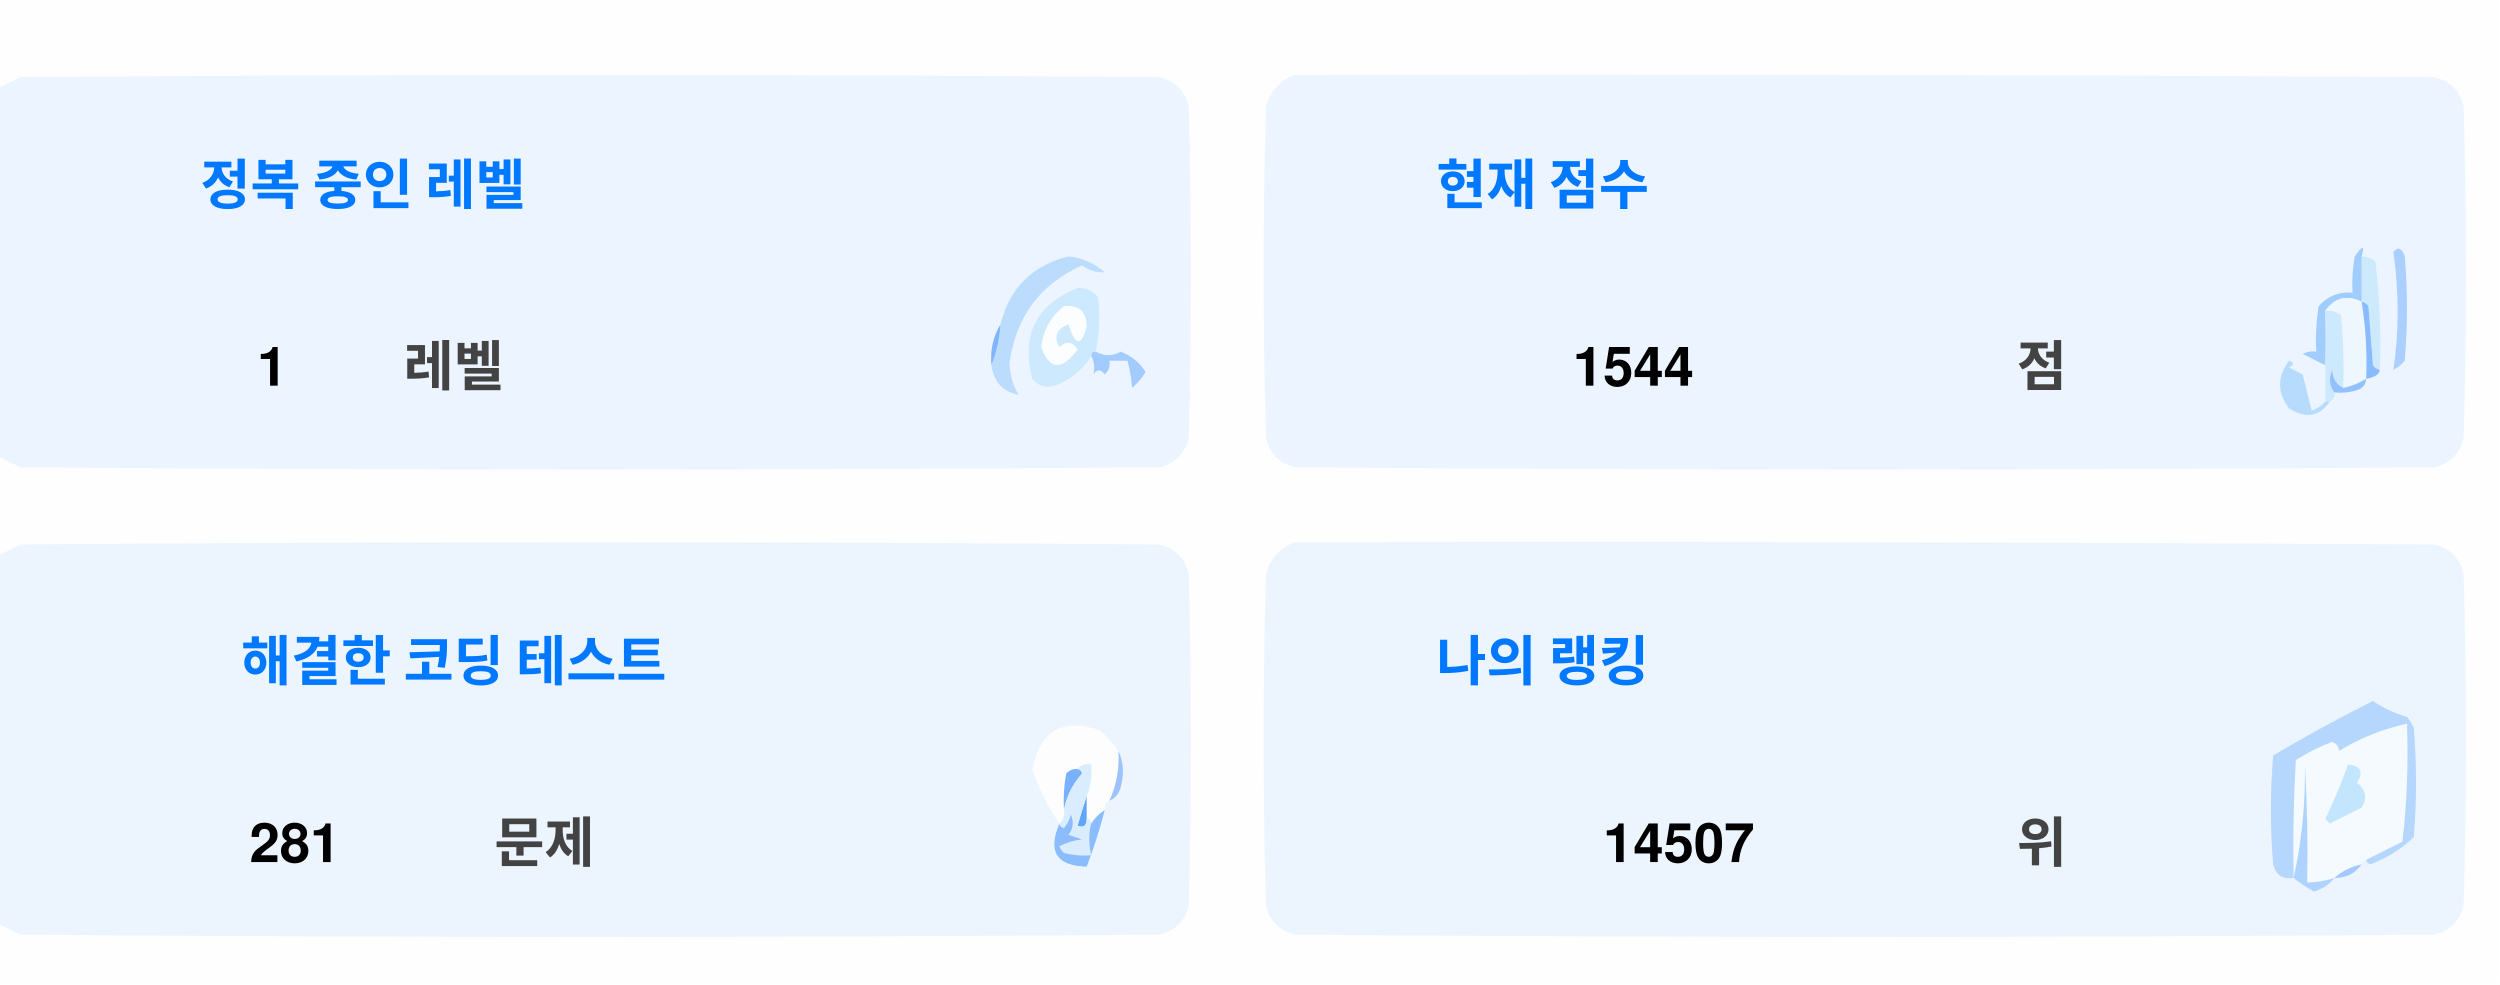
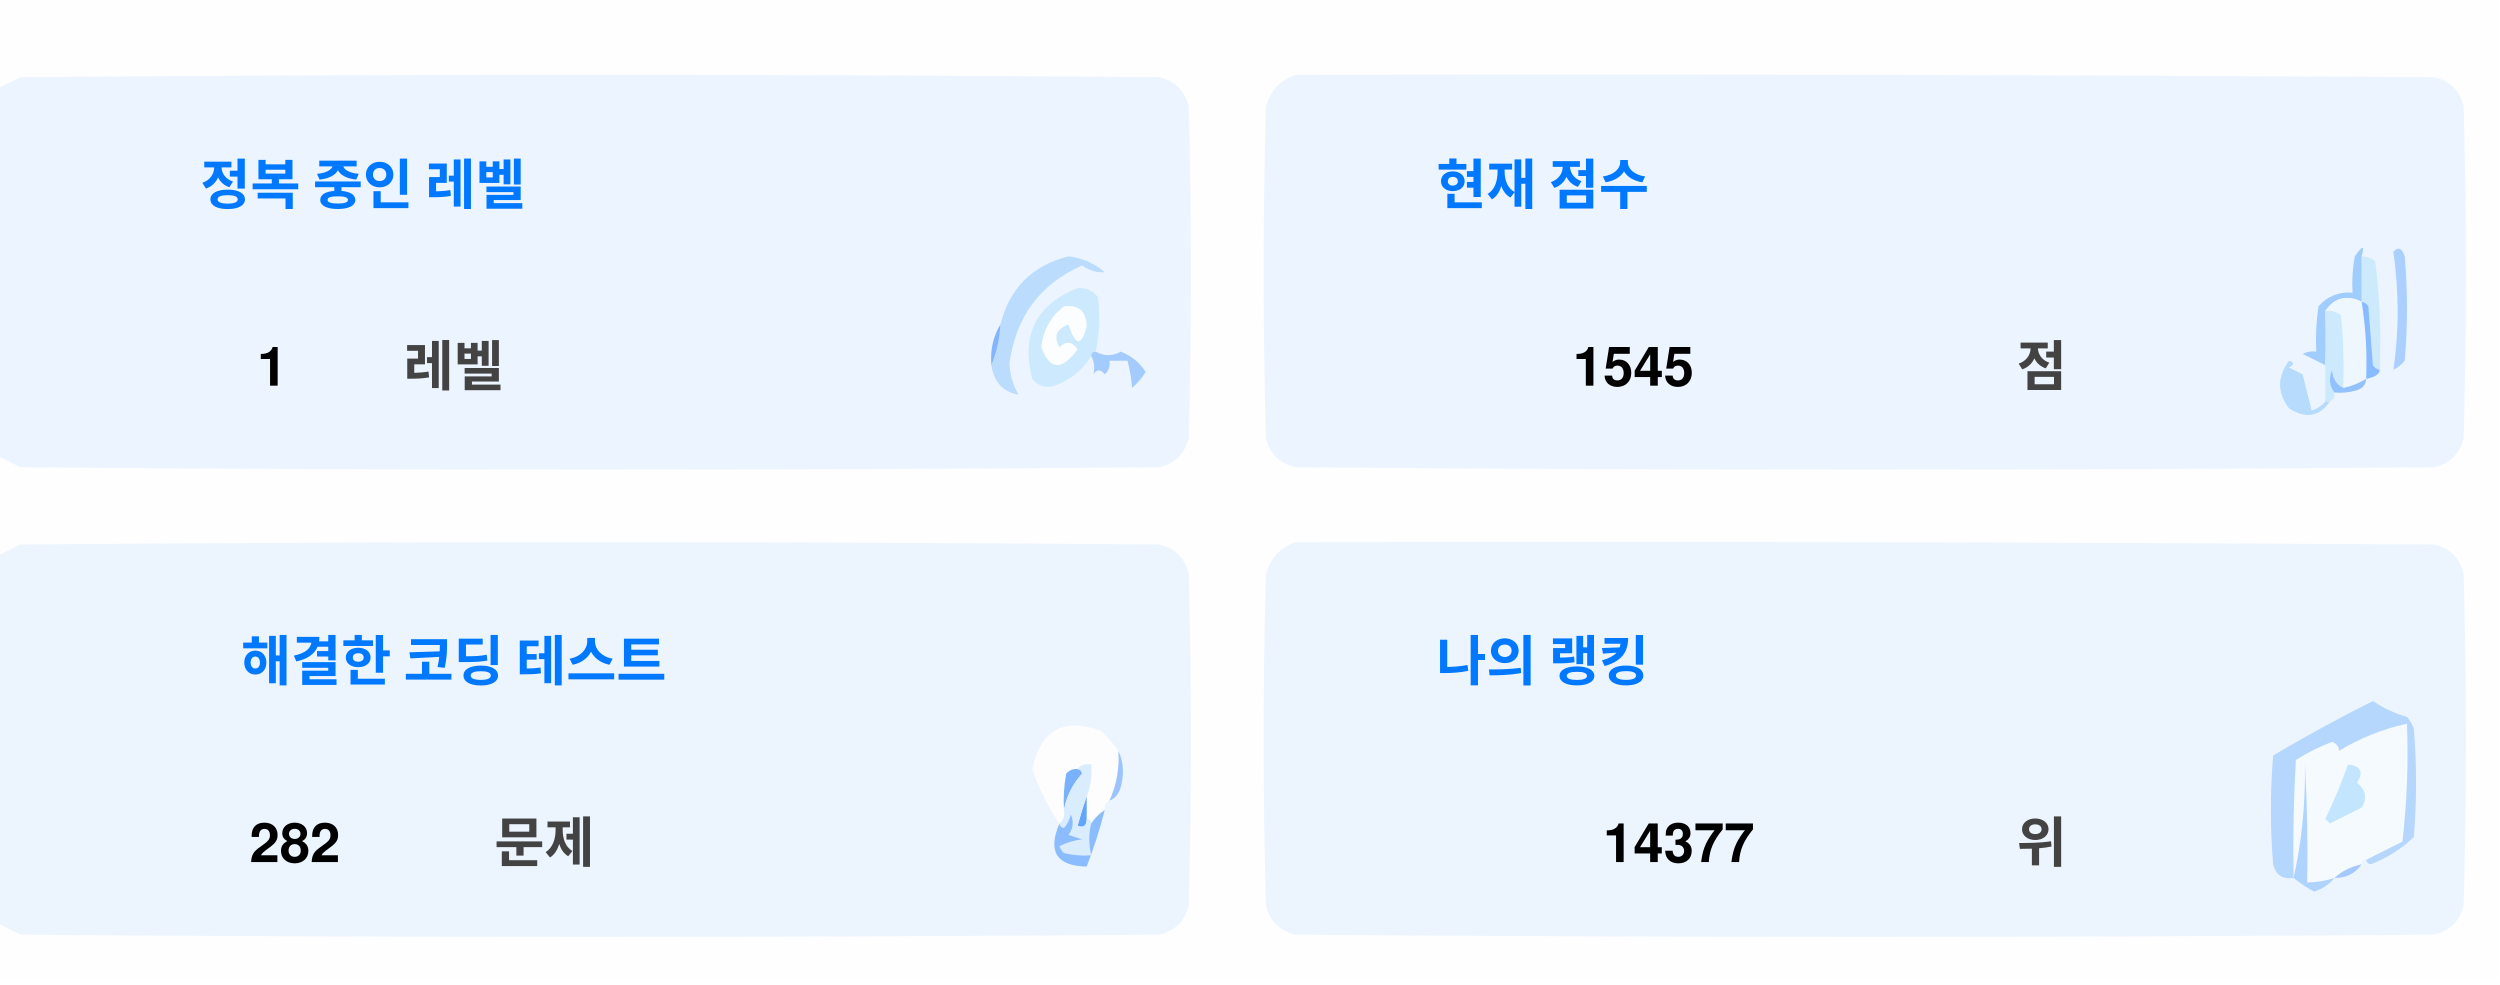
<svg xmlns="http://www.w3.org/2000/svg" version="1.1" width="551px" height="217px" style="shape-rendering:geometricPrecision; text-rendering:geometricPrecision; image-rendering:optimizeQuality; fill-rule:evenodd; clip-rule:evenodd">
  <style>.title {fill: #434343;font-size: 1rem;line-height: 1.5rem;font-weight: bold;font-family: -apple-system, BlinkMacSystemFont, Segoe UI, Helvetica, Arial, sans-serif, Apple Color Emoji, Segoe UI Emoji;}.desc {fill: #434343;font-size: 2.5rem;font-weight: bold;line-height: 1.5rem;font-family: -apple-system, BlinkMacSystemFont, Segoe UI, Helvetica, Arial, sans-serif, Apple Color Emoji, Segoe UI Emoji;}.desc-2 {fill: #434343;font-size: 1rem;font-weight: bold;line-height: 1.5rem;font-family: -apple-system, BlinkMacSystemFont, Segoe UI, Helvetica, Arial, sans-serif, Apple Color Emoji, Segoe UI Emoji;}.text, .desc {animation: twinkling 4s ease-in-out infinite;}@keyframes twinkling {40% { opacity: 1; }50% { opacity: 0.5; }60% { opacity: 1; }70% { opacity: 0.5; }80% { opacity: 1; }}</style>
  <g>
    <path style="opacity:1" fill="#fefefe" d="M -0.5,-0.5 C 183.167,-0.5 366.833,-0.5 550.5,-0.5C 550.5,71.833 550.5,144.167 550.5,216.5C 366.833,216.5 183.167,216.5 -0.5,216.5C -0.5,212.167 -0.5,207.833 -0.5,203.5C 1.14,204.32 2.807,205.153 4.5,206C 88.167,206.667 171.833,206.667 255.5,206C 259,205.167 261.167,203 262,199.5C 262.667,175.167 262.667,150.833 262,126.5C 261.167,123 259,120.833 255.5,120C 171.833,119.333 88.167,119.333 4.5,120C 2.807,120.847 1.14,121.68 -0.5,122.5C -0.5,115.167 -0.5,107.833 -0.5,100.5C 1.14,101.32 2.807,102.153 4.5,103C 88.167,103.667 171.833,103.667 255.5,103C 259,102.167 261.167,100 262,96.5C 262.667,72.167 262.667,47.833 262,23.5C 261.167,20 259,17.833 255.5,17C 171.833,16.333 88.167,16.333 4.5,17C 2.807,17.847 1.14,18.68 -0.5,19.5C -0.5,12.833 -0.5,6.167 -0.5,-0.5 Z" />
  </g>
  <g>
    <path style="opacity:1" fill="#ecf5ff" d="M -0.5,100.5 C -0.5,73.5 -0.5,46.5 -0.5,19.5C 1.14,18.68 2.807,17.847 4.5,17C 88.167,16.333 171.833,16.333 255.5,17C 259,17.833 261.167,20 262,23.5C 262.667,47.833 262.667,72.167 262,96.5C 261.167,100 259,102.167 255.5,103C 171.833,103.667 88.167,103.667 4.5,103C 2.807,102.153 1.14,101.32 -0.5,100.5 Z" />
  </g>
  <g>
    <path style="opacity:1" fill="#ecf5ff" d="M 285.5,16.5 C 369.167,16.333 452.834,16.5 536.5,17C 540,17.833 542.167,20 543,23.5C 543.667,47.833 543.667,72.167 543,96.5C 542.167,100 540,102.167 536.5,103C 452.833,103.667 369.167,103.667 285.5,103C 282,102.167 279.833,100 279,96.5C 278.333,72.167 278.333,47.833 279,23.5C 280.018,19.985 282.185,17.652 285.5,16.5 Z" />
  </g>
  <g>
    <path style="opacity:1" fill="#cdeafd" d="M 520.5,56.5 C 521.583,56.539 522.583,56.873 523.5,57.5C 524.498,65.472 524.831,73.472 524.5,81.5C 523.883,81.389 523.383,81.056 523,80.5C 522.667,76.167 522.333,71.833 522,67.5C 521.617,66.944 521.117,66.611 520.5,66.5C 520.5,63.167 520.5,59.833 520.5,56.5 Z" />
  </g>
  <g>
    <path style="opacity:1" fill="#abcfff" d="M 527.5,55.5 C 528.566,54.308 529.399,54.641 530,56.5C 530.667,64.167 530.667,71.833 530,79.5C 529.311,80.357 528.478,81.023 527.5,81.5C 528.758,73.08 528.758,64.414 527.5,55.5 Z" />
  </g>
  <g>
    <path style="opacity:1" fill="#bbdcfd" d="M 218.5,80.5 C 219.657,77.727 220.324,74.727 220.5,71.5C 222.49,63.51 227.49,58.51 235.5,56.5C 238.528,56.847 241.194,58.014 243.5,60C 241.744,60.141 240.078,59.641 238.5,58.5C 229.247,62.607 223.914,69.773 222.5,80C 222.565,82.526 223.232,84.859 224.5,87C 221.07,86.397 219.07,84.231 218.5,80.5 Z" />
  </g>
  <g>
    <path style="opacity:1" fill="#cde9fd" d="M 241.5,77.5 C 240.833,77.5 240.5,77.833 240.5,78.5C 238.628,81.529 235.961,83.695 232.5,85C 230.536,85.624 228.869,85.124 227.5,83.5C 225.021,73.791 228.354,67.124 237.5,63.5C 239.374,63.39 240.874,64.056 242,65.5C 242.497,69.524 242.331,73.524 241.5,77.5 Z" />
  </g>
  <g>
    <path style="opacity:1" fill="#fcfdfe" d="M 234.5,67.5 C 237.826,67.162 239.493,68.662 239.5,72C 238.334,76.434 237,76.267 235.5,71.5C 232.832,72.515 232.166,74.182 233.5,76.5C 235.017,75.089 236.351,75.256 237.5,77C 234.006,81.771 231.34,81.605 229.5,76.5C 229.904,72.771 231.571,69.771 234.5,67.5 Z" />
  </g>
  <g>
    <path style="opacity:1" fill="#a1ccfe" d="M 520.5,56.5 C 520.5,59.833 520.5,63.167 520.5,66.5C 517.238,64.922 514.572,65.589 512.5,68.5C 512.617,72.81 512.617,76.81 512.5,80.5C 510.86,79.68 509.193,78.847 507.5,78C 508.448,77.517 509.448,77.35 510.5,77.5C 510.335,74.15 510.502,70.817 511,67.5C 512.995,65.253 515.495,64.253 518.5,64.5C 518.336,61.813 518.503,59.146 519,56.5C 520.731,53.969 521.231,53.969 520.5,56.5 Z" />
  </g>
  <g>
    <path style="opacity:1" fill="#cde9fd" d="M 512.5,68.5 C 513.822,68.33 514.989,68.663 516,69.5C 516.499,74.823 516.666,80.156 516.5,85.5C 514.955,84.77 514.122,83.437 514,81.5C 513.22,83.387 513.387,85.054 514.5,86.5C 514.672,87.492 514.338,88.158 513.5,88.5C 513.167,88.5 512.833,88.5 512.5,88.5C 512.5,85.833 512.5,83.167 512.5,80.5C 512.617,76.81 512.617,72.81 512.5,68.5 Z" />
  </g>
  <g>
    <path style="opacity:1" fill="#eef6fe" d="M 520.5,66.5 C 521.407,72.106 521.74,77.773 521.5,83.5C 519.95,84.441 518.284,85.108 516.5,85.5C 516.666,80.156 516.499,74.823 516,69.5C 514.989,68.663 513.822,68.33 512.5,68.5C 514.572,65.589 517.238,64.922 520.5,66.5 Z" />
  </g>
  <g>
    <path style="opacity:1" fill="#88bcff" d="M 520.5,66.5 C 521.117,66.611 521.617,66.944 522,67.5C 522.333,71.833 522.667,76.167 523,80.5C 523.383,81.056 523.883,81.389 524.5,81.5C 524.445,82.469 523.445,83.136 521.5,83.5C 521.74,77.773 521.407,72.106 520.5,66.5 Z" />
  </g>
  <g>
    <path style="opacity:1" fill="#82b5fe" d="M 220.5,71.5 C 220.324,74.727 219.657,77.727 218.5,80.5C 218.215,77.171 218.882,74.171 220.5,71.5 Z" />
  </g>
  <g>
    <path style="opacity:1" fill="#a3cbfe" d="M 240.5,78.5 C 240.5,77.833 240.833,77.5 241.5,77.5C 243.391,78.536 245.224,78.536 247,77.5C 249.391,78.429 251.225,79.929 252.5,82C 251.681,83.319 250.681,84.486 249.5,85.5C 249.409,83.777 249.075,81.777 248.5,79.5C 247.167,79.5 245.833,79.5 244.5,79.5C 244.719,80.675 244.386,81.675 243.5,82.5C 242.575,81.359 241.741,81.359 241,82.5C 241.331,80.981 241.164,79.648 240.5,78.5 Z" />
  </g>
  <g>
    <path style="opacity:1" fill="#b7dbfd" d="M 512.5,88.5 C 512.833,88.5 513.167,88.5 513.5,88.5C 511.199,91.857 508.199,92.357 504.5,90C 501.872,86.535 501.872,83.035 504.5,79.5C 505.696,79.846 505.696,80.346 504.5,81C 505.5,81.5 506.5,82 507.5,82.5C 508.167,85.167 508.833,87.833 509.5,90.5C 510.739,90.058 511.739,89.391 512.5,88.5 Z" />
  </g>
  <g>
    <path style="opacity:1" fill="#92c1fe" d="M 516.5,85.5 C 518.284,85.108 519.95,84.441 521.5,83.5C 521.423,84.75 520.756,85.583 519.5,86C 517.866,86.493 516.199,86.66 514.5,86.5C 513.387,85.054 513.22,83.387 514,81.5C 514.122,83.437 514.955,84.77 516.5,85.5 Z" />
  </g>
  <g>
    <path style="opacity:1" fill="#ecf5fe" d="M -0.5,203.5 C -0.5,176.5 -0.5,149.5 -0.5,122.5C 1.14,121.68 2.807,120.847 4.5,120C 88.167,119.333 171.833,119.333 255.5,120C 259,120.833 261.167,123 262,126.5C 262.667,150.833 262.667,175.167 262,199.5C 261.167,203 259,205.167 255.5,206C 171.833,206.667 88.167,206.667 4.5,206C 2.807,205.153 1.14,204.32 -0.5,203.5 Z" />
  </g>
  <g>
    <path style="opacity:1" fill="#ecf5fe" d="M 285.5,119.5 C 369.167,119.333 452.834,119.5 536.5,120C 540,120.833 542.167,123 543,126.5C 543.667,150.833 543.667,175.167 543,199.5C 542.167,203 540,205.167 536.5,206C 452.833,206.667 369.167,206.667 285.5,206C 282,205.167 279.833,203 279,199.5C 278.333,175.167 278.333,150.833 279,126.5C 280.018,122.985 282.185,120.652 285.5,119.5 Z" />
  </g>
  <g>
    <path style="opacity:1" fill="#fdfdfe" d="M 246.5,165.5 C 246.758,169.367 246.092,173.034 244.5,176.5C 243.662,176.842 243.328,177.508 243.5,178.5C 242.272,179.306 241.272,180.306 240.5,181.5C 240.5,180.833 240.167,180.5 239.5,180.5C 239.5,178.833 239.5,177.167 239.5,175.5C 240.369,173.283 240.702,170.95 240.5,168.5C 239.209,168.263 238.209,168.596 237.5,169.5C 236.504,169.414 235.671,169.748 235,170.5C 234.503,173.146 234.336,175.813 234.5,178.5C 234.737,179.791 234.404,180.791 233.5,181.5C 230.986,177.806 228.986,173.806 227.5,169.5C 229.309,160.957 234.309,158.124 242.5,161C 244.07,162.397 245.404,163.897 246.5,165.5 Z" />
  </g>
  <g>
    <path style="opacity:1" fill="#f5faff" d="M 521.5,189.5 C 520.833,189.5 520.5,189.833 520.5,190.5C 518.181,190.992 516.181,191.992 514.5,193.5C 512.565,194.15 510.565,194.483 508.5,194.5C 508.666,185.827 508.5,177.16 508,168.5C 508.141,177.227 507.308,185.56 505.5,193.5C 505.334,184.827 505.5,176.16 506,167.5C 508.527,165.903 511.194,164.57 514,163.5C 515.011,163.892 515.511,164.559 515.5,165.5C 520.21,162.641 525.21,160.641 530.5,159.5C 530.831,168.192 530.498,176.859 529.5,185.5C 526.807,186.847 524.14,188.18 521.5,189.5 Z" />
  </g>
  <g>
    <path style="opacity:1" fill="#b6d7fd" d="M 521.5,189.5 C 524.14,188.18 526.807,186.847 529.5,185.5C 530.498,176.859 530.831,168.192 530.5,159.5C 525.21,160.641 520.21,162.641 515.5,165.5C 515.511,164.559 515.011,163.892 514,163.5C 511.194,164.57 508.527,165.903 506,167.5C 505.5,176.16 505.334,184.827 505.5,193.5C 503.089,193.863 501.589,192.863 501,190.5C 500.333,182.5 500.333,174.5 501,166.5C 508.173,162.246 515.507,158.246 523,154.5C 525.304,156.068 527.804,157.235 530.5,158C 531.126,158.75 531.626,159.584 532,160.5C 532.667,168.5 532.667,176.5 532,184.5C 529.292,187.111 526.125,189.111 522.5,190.5C 521.893,190.376 521.56,190.043 521.5,189.5 Z" />
  </g>
  <g>
    <path style="opacity:1" fill="#c3e5fe" d="M 517.5,168.5 C 520.317,168.801 520.984,170.134 519.5,172.5C 521.439,174.122 521.772,175.956 520.5,178C 518.167,179.167 515.833,180.333 513.5,181.5C 513.167,181.167 512.833,180.833 512.5,180.5C 514.414,176.515 516.081,172.515 517.5,168.5 Z" />
  </g>
  <g>
    <path style="opacity:1" fill="#7ab1fc" d="M 237.5,169.5 C 238.043,169.56 238.376,169.893 238.5,170.5C 236.395,172.836 235.062,175.503 234.5,178.5C 234.336,175.813 234.503,173.146 235,170.5C 235.671,169.748 236.504,169.414 237.5,169.5 Z" />
  </g>
  <g>
    <path style="opacity:1" fill="#afd3ff" d="M 514.5,193.5 C 513.378,194.947 511.878,195.947 510,196.5C 508.348,195.601 506.848,194.601 505.5,193.5C 507.308,185.56 508.141,177.227 508,168.5C 508.5,177.16 508.666,185.827 508.5,194.5C 510.565,194.483 512.565,194.15 514.5,193.5 Z" />
  </g>
  <g>
    <path style="opacity:1" fill="#9cc3fd" d="M 246.5,165.5 C 247.634,167.966 247.801,170.633 247,173.5C 246.623,174.942 245.79,175.942 244.5,176.5C 246.092,173.034 246.758,169.367 246.5,165.5 Z" />
  </g>
  <g>
    <path style="opacity:1" fill="#62a6fc" d="M 239.5,175.5 C 239.5,177.167 239.5,178.833 239.5,180.5C 239.483,182.028 238.816,182.528 237.5,182C 238.117,179.723 238.784,177.556 239.5,175.5 Z" />
  </g>
  <g>
    <path style="opacity:1" fill="#daedfe" d="M 237.5,169.5 C 238.209,168.596 239.209,168.263 240.5,168.5C 240.702,170.95 240.369,173.283 239.5,175.5C 238.784,177.556 238.117,179.723 237.5,182C 238.816,182.528 239.483,182.028 239.5,180.5C 240.167,180.5 240.5,180.833 240.5,181.5C 239.918,183.669 239.918,186.002 240.5,188.5C 238.473,188.662 236.473,188.495 234.5,188C 234.043,187.586 233.709,187.086 233.5,186.5C 235.078,185.702 236.744,185.202 238.5,185C 237.5,184.667 236.5,184.333 235.5,184C 236.554,182.612 236.72,181.112 236,179.5C 235.751,180.624 235.251,181.624 234.5,182.5C 233.893,182.376 233.56,182.043 233.5,181.5C 234.404,180.791 234.737,179.791 234.5,178.5C 235.062,175.503 236.395,172.836 238.5,170.5C 238.376,169.893 238.043,169.56 237.5,169.5 Z" />
  </g>
  <g>
    <path style="opacity:1" fill="#8bbcfd" d="M 243.5,178.5 C 242.395,182.803 241.062,186.969 239.5,191C 232.857,190.847 230.857,187.68 233.5,181.5C 233.56,182.043 233.893,182.376 234.5,182.5C 235.251,181.624 235.751,180.624 236,179.5C 236.72,181.112 236.554,182.612 235.5,184C 236.5,184.333 237.5,184.667 238.5,185C 236.744,185.202 235.078,185.702 233.5,186.5C 233.709,187.086 234.043,187.586 234.5,188C 236.473,188.495 238.473,188.662 240.5,188.5C 239.918,186.002 239.918,183.669 240.5,181.5C 241.272,180.306 242.272,179.306 243.5,178.5 Z" />
  </g>
  <g>
    <path style="opacity:1" fill="#a4c8ff" d="M 520.5,190.5 C 519.089,192.539 517.089,193.539 514.5,193.5C 516.181,191.992 518.181,190.992 520.5,190.5 Z" />
  </g>
  <text text-anchor="middle" x="80" y="45" class="title" style="fill:#0078ff;" stroke="#none" stroke-width="1">정복 중인 레벨</text>
  <text text-anchor="middle" x="60" y="85" class="desc" style="fill:#000000;" stroke="#none" stroke-width="1">1</text>
  <text text-anchor="middle" x="100" y="85" class="desc-2" style="fill:#434343;" stroke="#none" stroke-width="1">레벨</text>
  <text text-anchor="middle" x="340" y="45" class="title" style="fill:#0078ff;" stroke="#none" stroke-width="1">현재 점수</text>
-   <text text-anchor="middle" x="360" y="85" class="desc" style="fill:#000000;" stroke="#none" stroke-width="1">1544</text>
+   <text text-anchor="middle" x="360" y="85" class="desc" style="fill:#000000;" stroke="#none" stroke-width="1">1545</text>
  <text text-anchor="middle" x="450" y="85" class="desc-2" style="fill:#434343;" stroke="#none" stroke-width="1">점</text>
  <text text-anchor="middle" x="100" y="150" class="title" style="fill:#0078ff;" stroke="#none" stroke-width="1">해결한 코딩 테스트</text>
-   <text text-anchor="middle" x="65" y="190" class="desc" style="fill:#000000;" stroke="#none" stroke-width="1">281</text>
+   <text text-anchor="middle" x="65" y="190" class="desc" style="fill:#000000;" stroke="#none" stroke-width="1">282</text>
  <text text-anchor="middle" x="120" y="190" class="desc-2" style="fill:#434343;" stroke="#none" stroke-width="1">문제</text>
  <text text-anchor="middle" x="340" y="150" class="title" style="fill:#0078ff;" stroke="#none" stroke-width="1">나의 랭킹</text>
-   <text text-anchor="middle" x="370" y="190" class="desc" style="fill:#000000;" stroke="#none" stroke-width="1">14507</text>
+   <text text-anchor="middle" x="370" y="190" class="desc" style="fill:#000000;" stroke="#none" stroke-width="1">14377</text>
  <text text-anchor="middle" x="450" y="190" class="desc-2" style="fill:#434343;" stroke="#none" stroke-width="1">위</text>
</svg>
